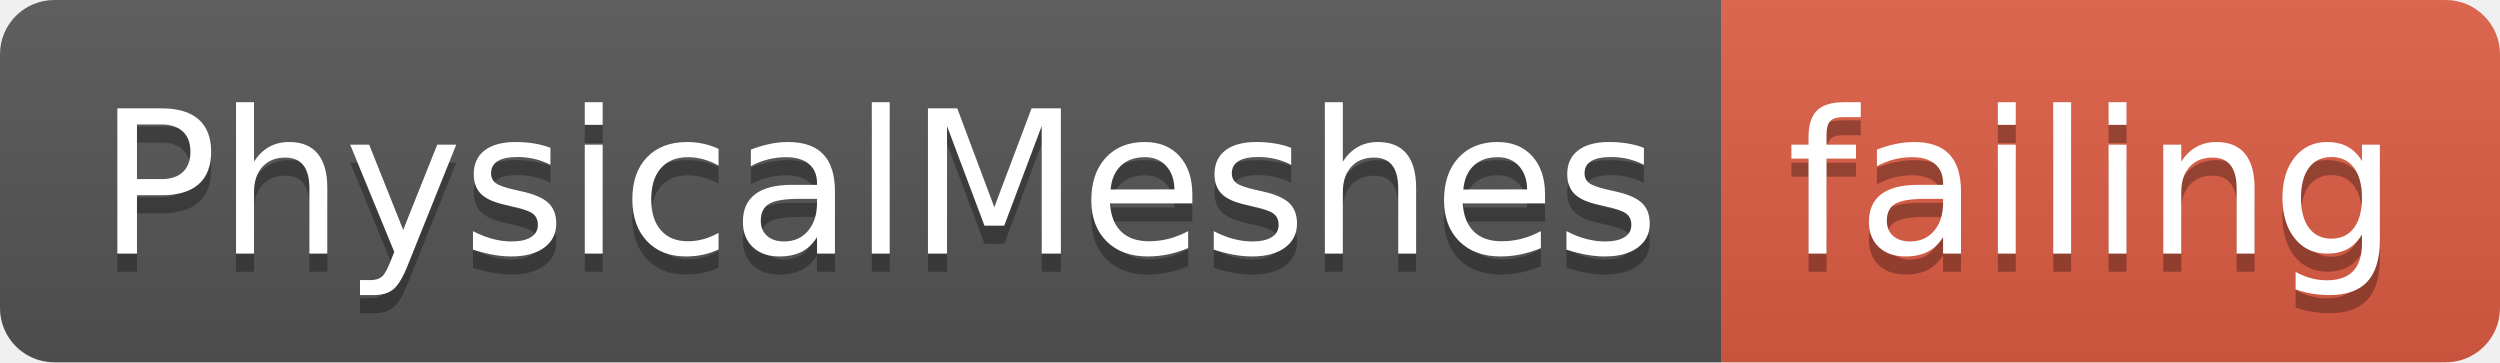
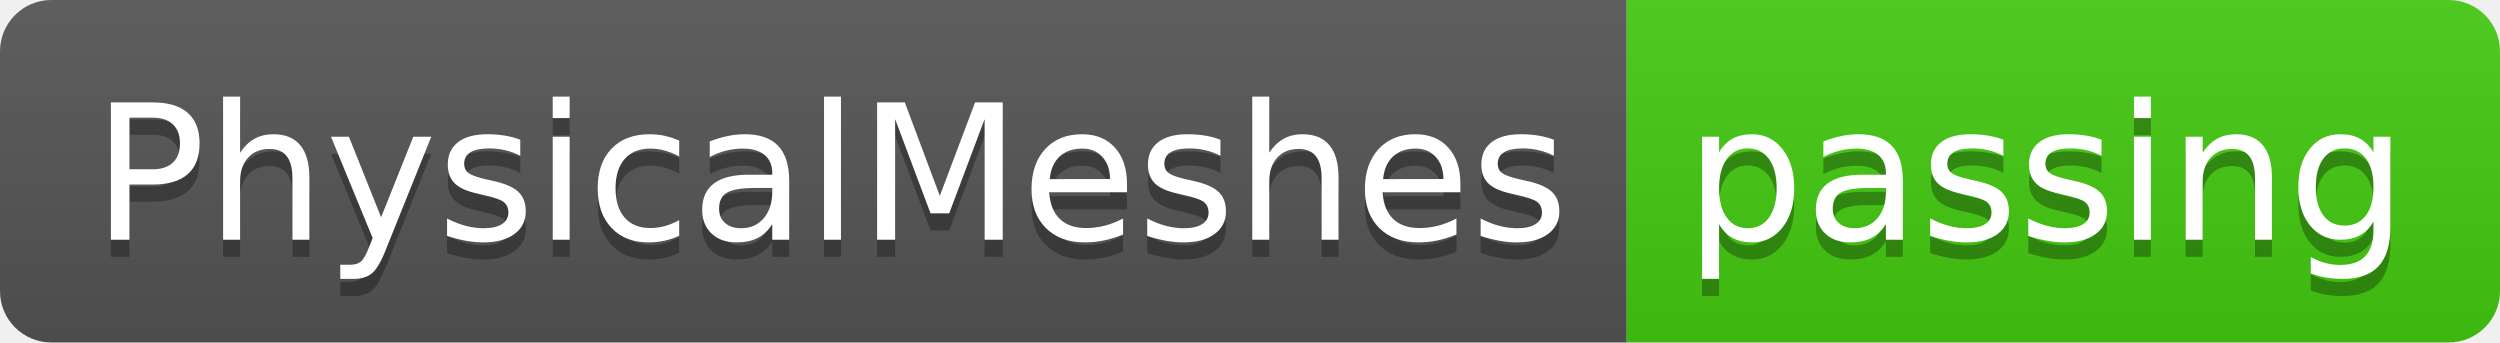
- <svg xmlns="http://www.w3.org/2000/svg" width="138" height="20">
+ <svg xmlns="http://www.w3.org/2000/svg" width="146" height="20">
  <linearGradient id="smooth" x2="0" y2="100%">
    <stop offset="0" stop-color="#bbb" stop-opacity=".1" />
    <stop offset="1" stop-opacity=".1" />
  </linearGradient>
  <clipPath id="round">
-     <rect width="138" height="20" rx="3" fill="#fff" />
+     <rect width="146" height="20" rx="3" fill="#fff" />
  </clipPath>
  <g clip-path="url(#round)">
    <rect width="95" height="20" fill="#555" />
-     <rect x="95" width="43" height="20" fill="#e05d44" />
-     <rect width="138" height="20" fill="url(#smooth)" />
+     <rect x="95" width="51" height="20" fill="#4c1" />
+     <rect width="146" height="20" fill="url(#smooth)" />
  </g>
  <g fill="#fff" text-anchor="middle" font-family="DejaVu Sans,Verdana,Geneva,sans-serif" font-size="110">
    <text x="485" y="150" fill="#010101" fill-opacity=".3" transform="scale(0.1)" textLength="850" lengthAdjust="spacing">PhysicalMeshes</text>
    <text x="485" y="140" transform="scale(0.1)" textLength="850" lengthAdjust="spacing">PhysicalMeshes</text>
-     <text x="1155" y="150" fill="#010101" fill-opacity=".3" transform="scale(0.1)" textLength="330" lengthAdjust="spacing">failing</text>
-     <text x="1155" y="140" transform="scale(0.1)" textLength="330" lengthAdjust="spacing">failing</text>
+     <text x="1195" y="150" fill="#010101" fill-opacity=".3" transform="scale(0.1)" textLength="410" lengthAdjust="spacing">passing</text>
+     <text x="1195" y="140" transform="scale(0.1)" textLength="410" lengthAdjust="spacing">passing</text>
  </g>
</svg>
